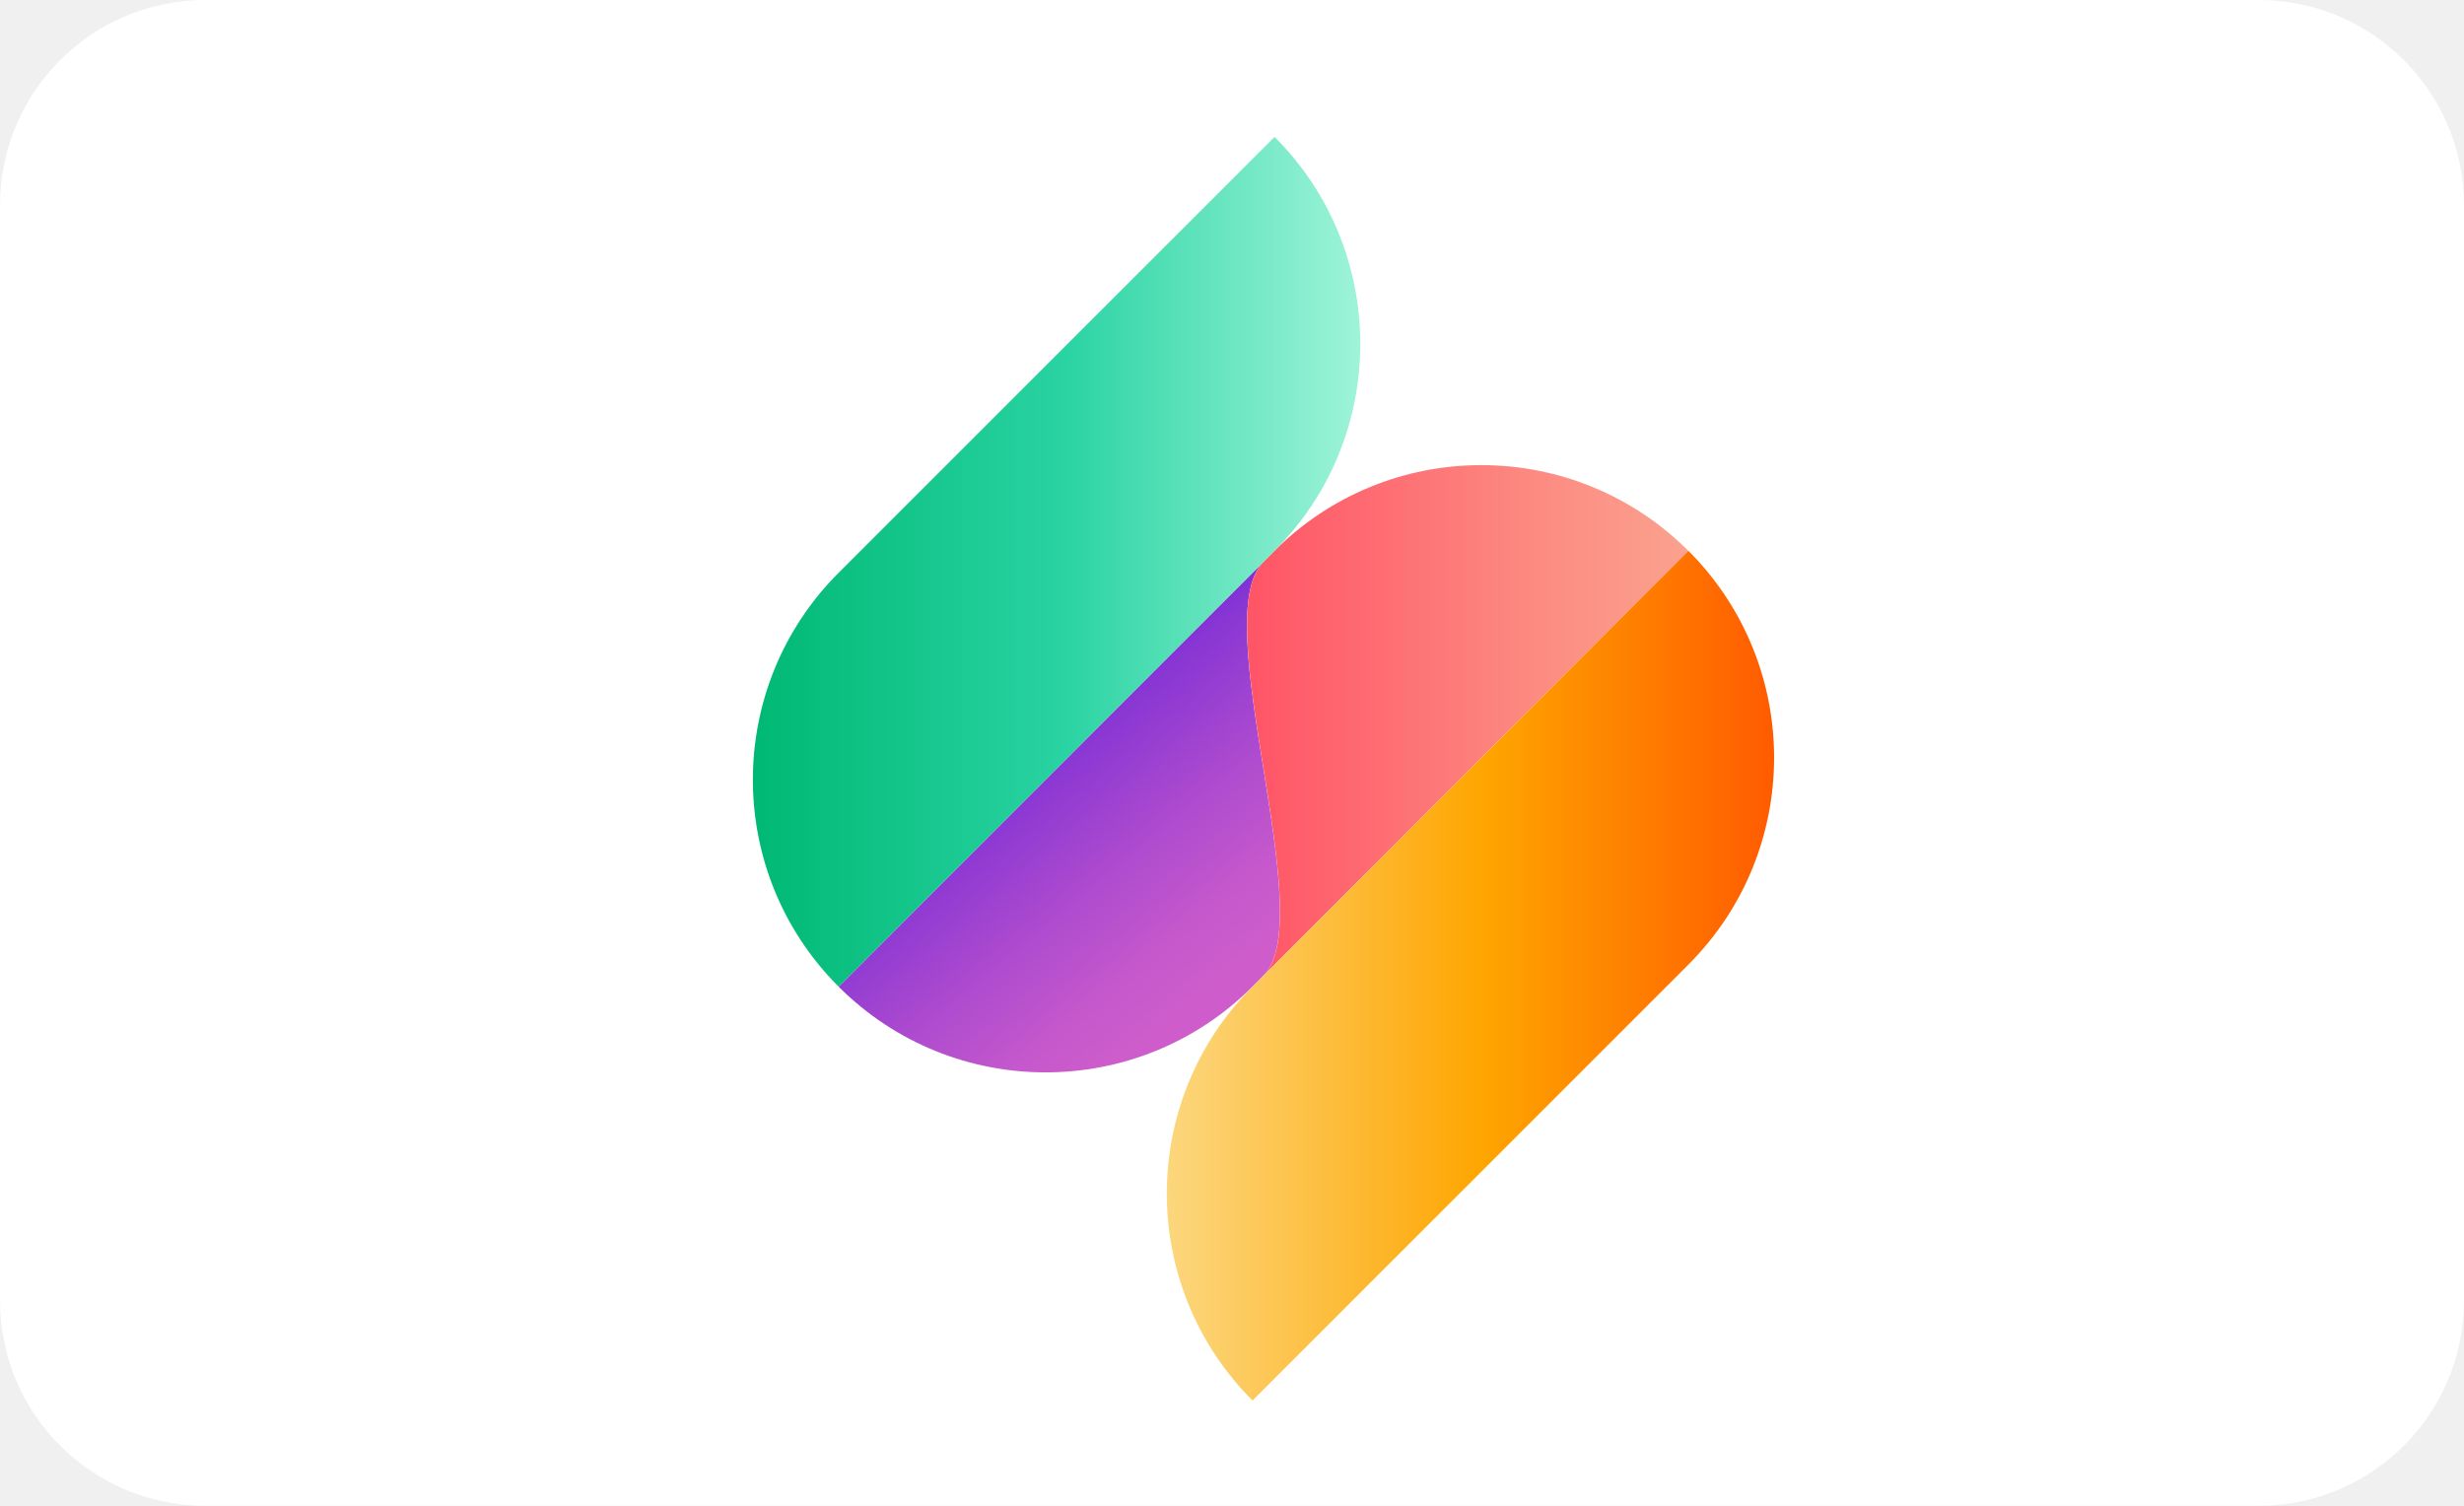
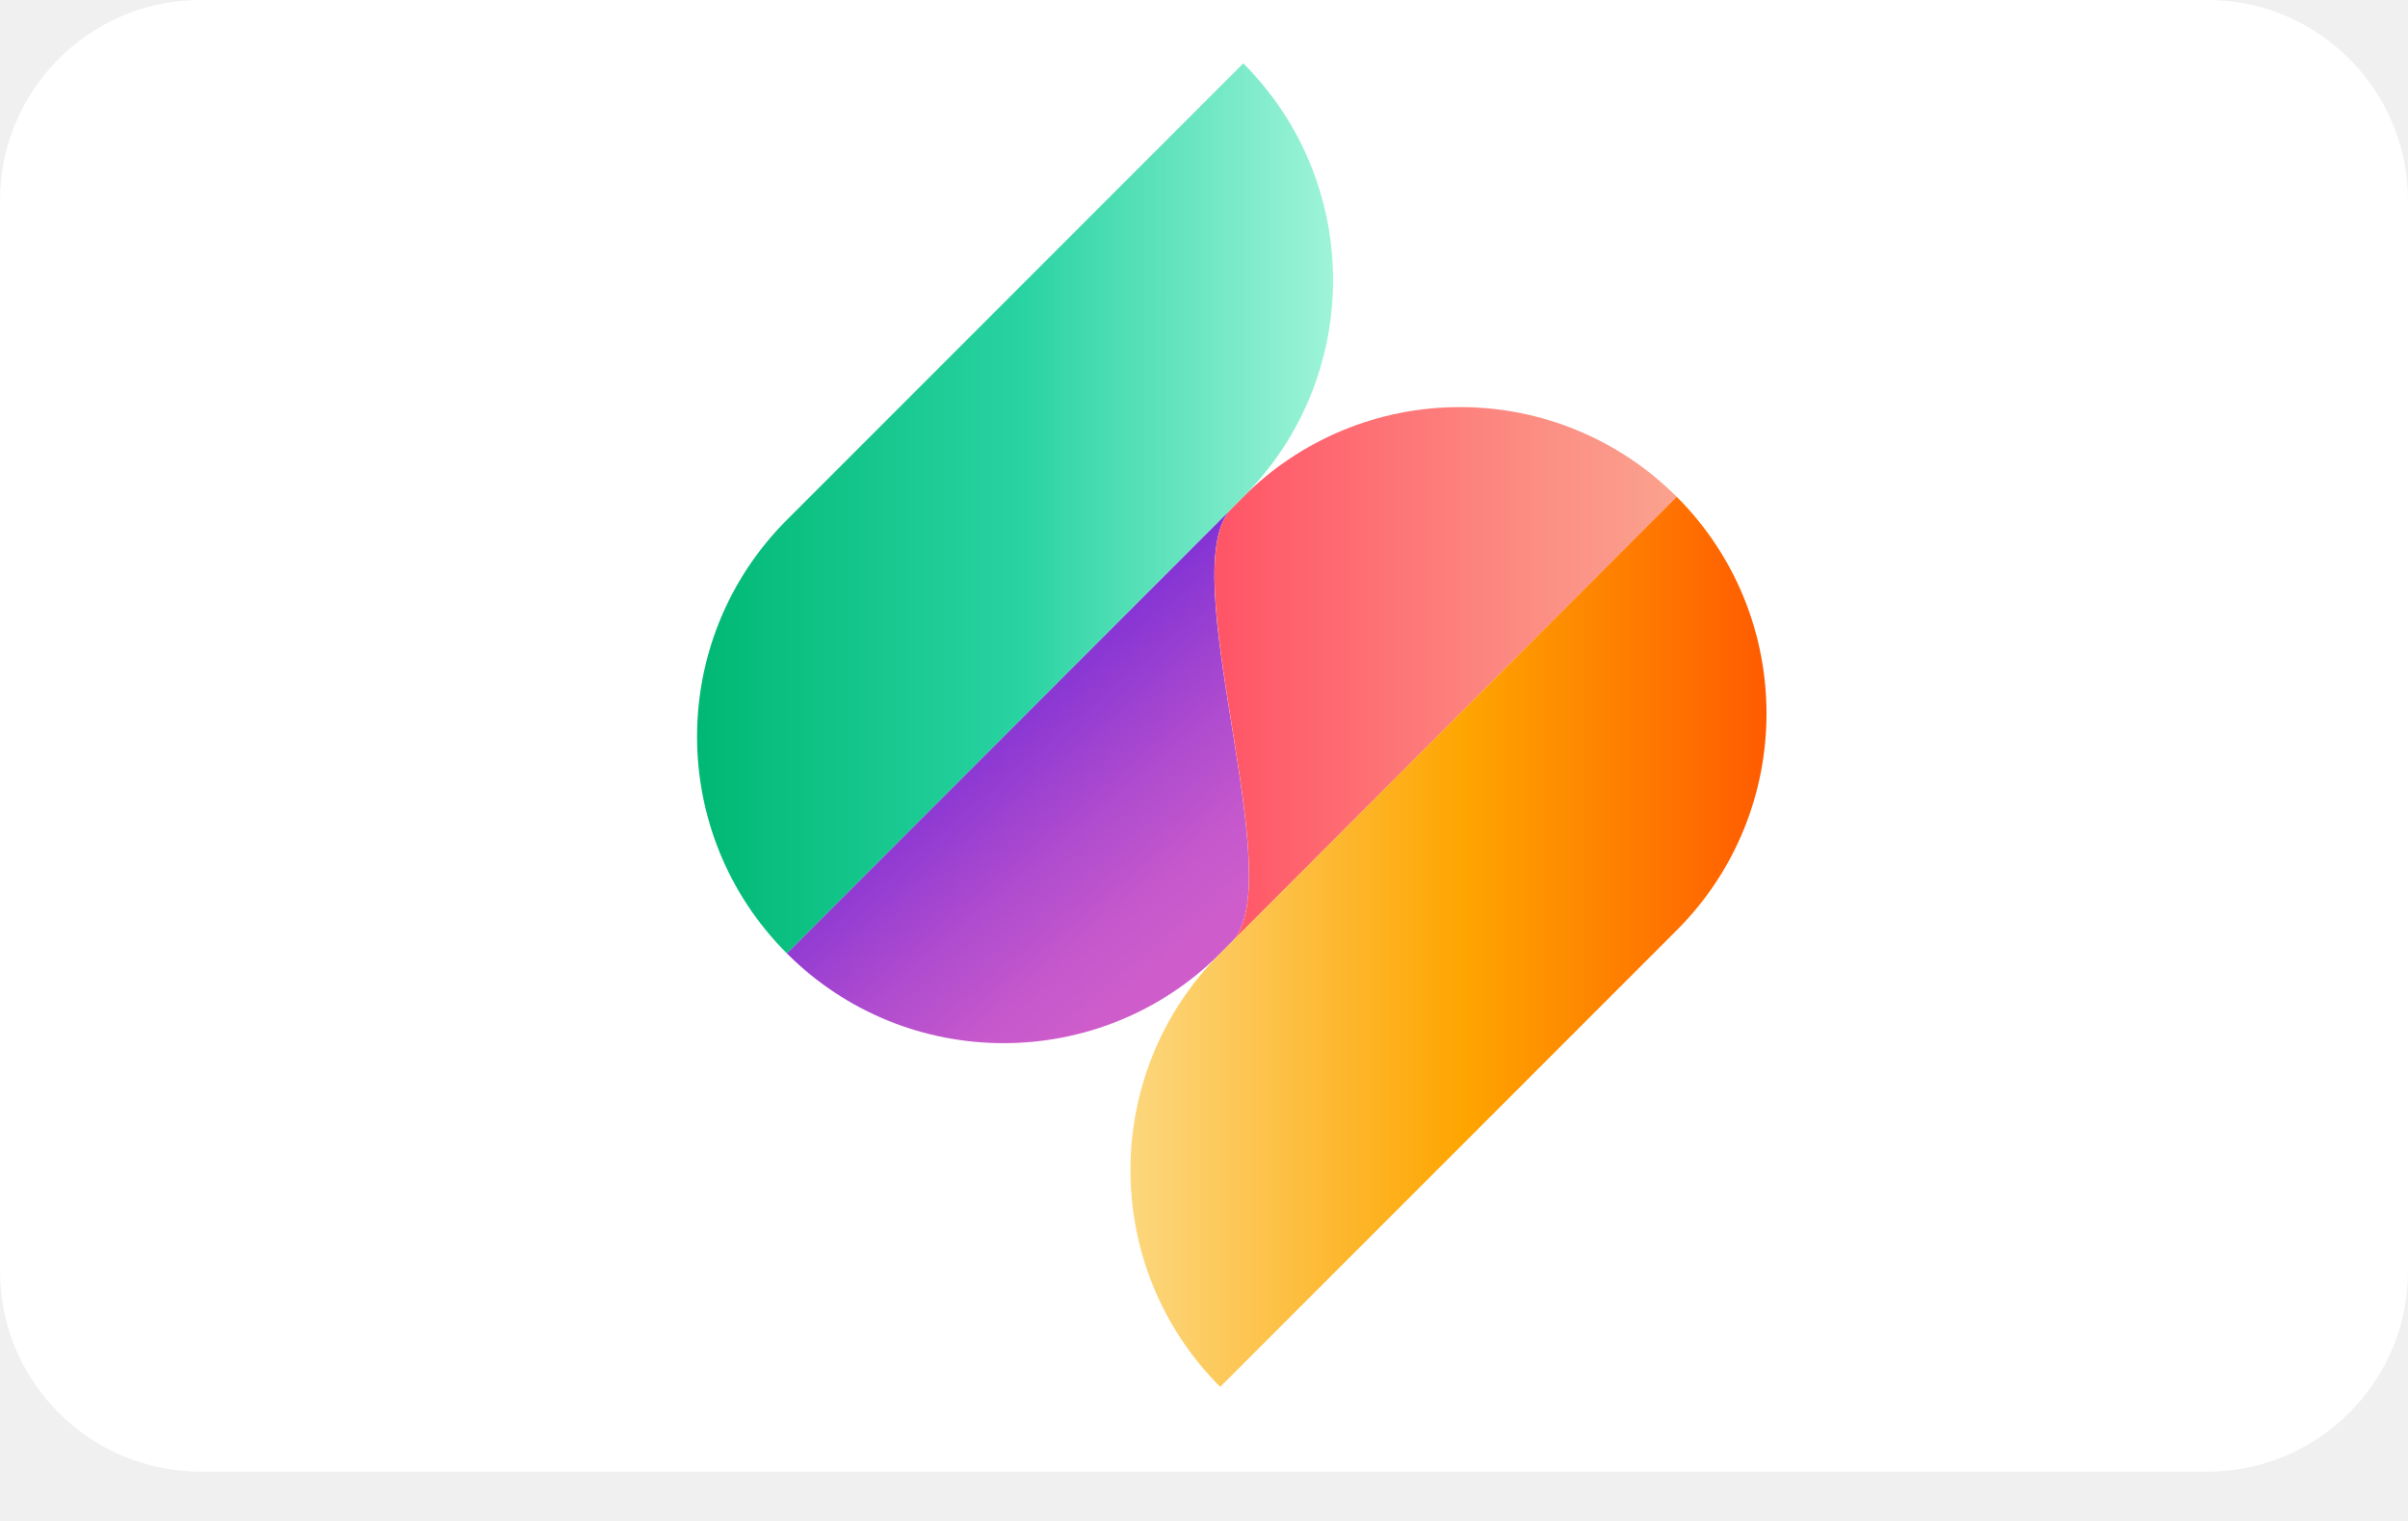
- <svg xmlns="http://www.w3.org/2000/svg" width="36" height="22" viewBox="0 0 36 22" version="1.1">
+ <svg xmlns="http://www.w3.org/2000/svg" width="38" height="24" role="img" viewBox="0 0 38 24" version="1.1" aria-labelledby="pi-sezzle">
  <defs>
    <linearGradient x1="80.524%" y1="85.62%" x2="45.753%" y2="37.68%" id="linearGradient-1">
      <stop stop-color="#CE5DCB" offset="0%" />
      <stop stop-color="#C558CC" offset="20.95%" />
      <stop stop-color="#AC4ACF" offset="55.25%" />
      <stop stop-color="#8534D4" offset="98.45%" />
      <stop stop-color="#8333D4" offset="100%" />
    </linearGradient>
    <linearGradient x1="-.001%" y1="49.995%" x2="99.997%" y2="49.995%" id="linearGradient-2">
      <stop stop-color="#FF5667" offset="2.37%" />
      <stop stop-color="#FC8B82" offset="65.92%" />
      <stop stop-color="#FBA28E" offset="100%" />
    </linearGradient>
    <linearGradient x1="-.003%" y1="50%" x2="100%" y2="50%" id="linearGradient-3">
      <stop stop-color="#00B874" offset="0%" />
      <stop stop-color="#29D3A2" offset="51.26%" />
      <stop stop-color="#53DFB6" offset="68.17%" />
      <stop stop-color="#9FF4D9" offset="100%" />
    </linearGradient>
    <linearGradient x1="-.003%" y1="49.999%" x2="99.999%" y2="49.999%" id="linearGradient-4">
      <stop stop-color="#FCD77E" offset="0%" />
      <stop stop-color="#FEA500" offset="52.41%" />
      <stop stop-color="#FF5B00" offset="100%" />
    </linearGradient>
  </defs>
  <g id="Page-1" stroke="none" stroke-width="1" fill="none" fill-rule="evenodd">
    <g id="Group-4" fill-rule="nonzero">
-       <rect id="Rectangle" fill="#FFF" x="0" y="0" width="36" height="22" rx="3" />
-       <g id="Group-3" transform="translate(11 2)">
-         <path d="M1.252 12.415a4.275 4.275 0 006.047 0l.16-.16c.835-.834-.835-5.212 0-6.046l-6.207 6.206z" id="Path" fill="url(#linearGradient-1)" />
-         <path d="M7.62 6.048l-.16.16c-.834.834.835 5.212 0 6.046l6.207-6.206a4.264 4.264 0 00-3.023-1.252A4.258 4.258 0 007.62 6.048" id="Path" fill="url(#linearGradient-2)" />
-         <path d="M1.252 6.369a4.275 4.275 0 000 6.046l6.37-6.368a4.275 4.275 0 000-6.047l-6.37 6.369z" id="SVGID_3_" fill="url(#linearGradient-3)" />
-         <path d="M7.3 12.415a4.275 4.275 0 000 6.047l6.368-6.369a4.275 4.275 0 000-6.046l-6.369 6.368z" id="Path" fill="url(#linearGradient-4)" />
+       <rect id="Rectangle" fill="#FFF" x="0" y="0" width="38" height="23.222" rx="3.167" />
+       <g id="Group-3" transform="translate(11 1)">
+         <path d="M1.417 14.044a4.836 4.836 0 006.84 0l.18-.181c.944-.944-.945-5.896 0-6.84l-7.02 7.02z" id="Path" fill="url(#linearGradient-1)" />
+         <path d="M8.62 6.84l-.182.182c-.943.944.944 5.896 0 6.84L15.46 6.84a4.823 4.823 0 00-3.42-1.416A4.817 4.817 0 008.62 6.84" id="Path" fill="url(#linearGradient-2)" />
+         <path d="M1.417 7.204a4.836 4.836 0 000 6.84L8.62 6.84a4.836 4.836 0 000-6.84L1.417 7.204z" id="SVGID_3_" fill="url(#linearGradient-3)" />
+         <path d="M8.256 14.044a4.836 4.836 0 000 6.84l7.204-7.205a4.836 4.836 0 000-6.84l-7.204 7.205z" id="Path" fill="url(#linearGradient-4)" />
      </g>
    </g>
  </g>
</svg>
